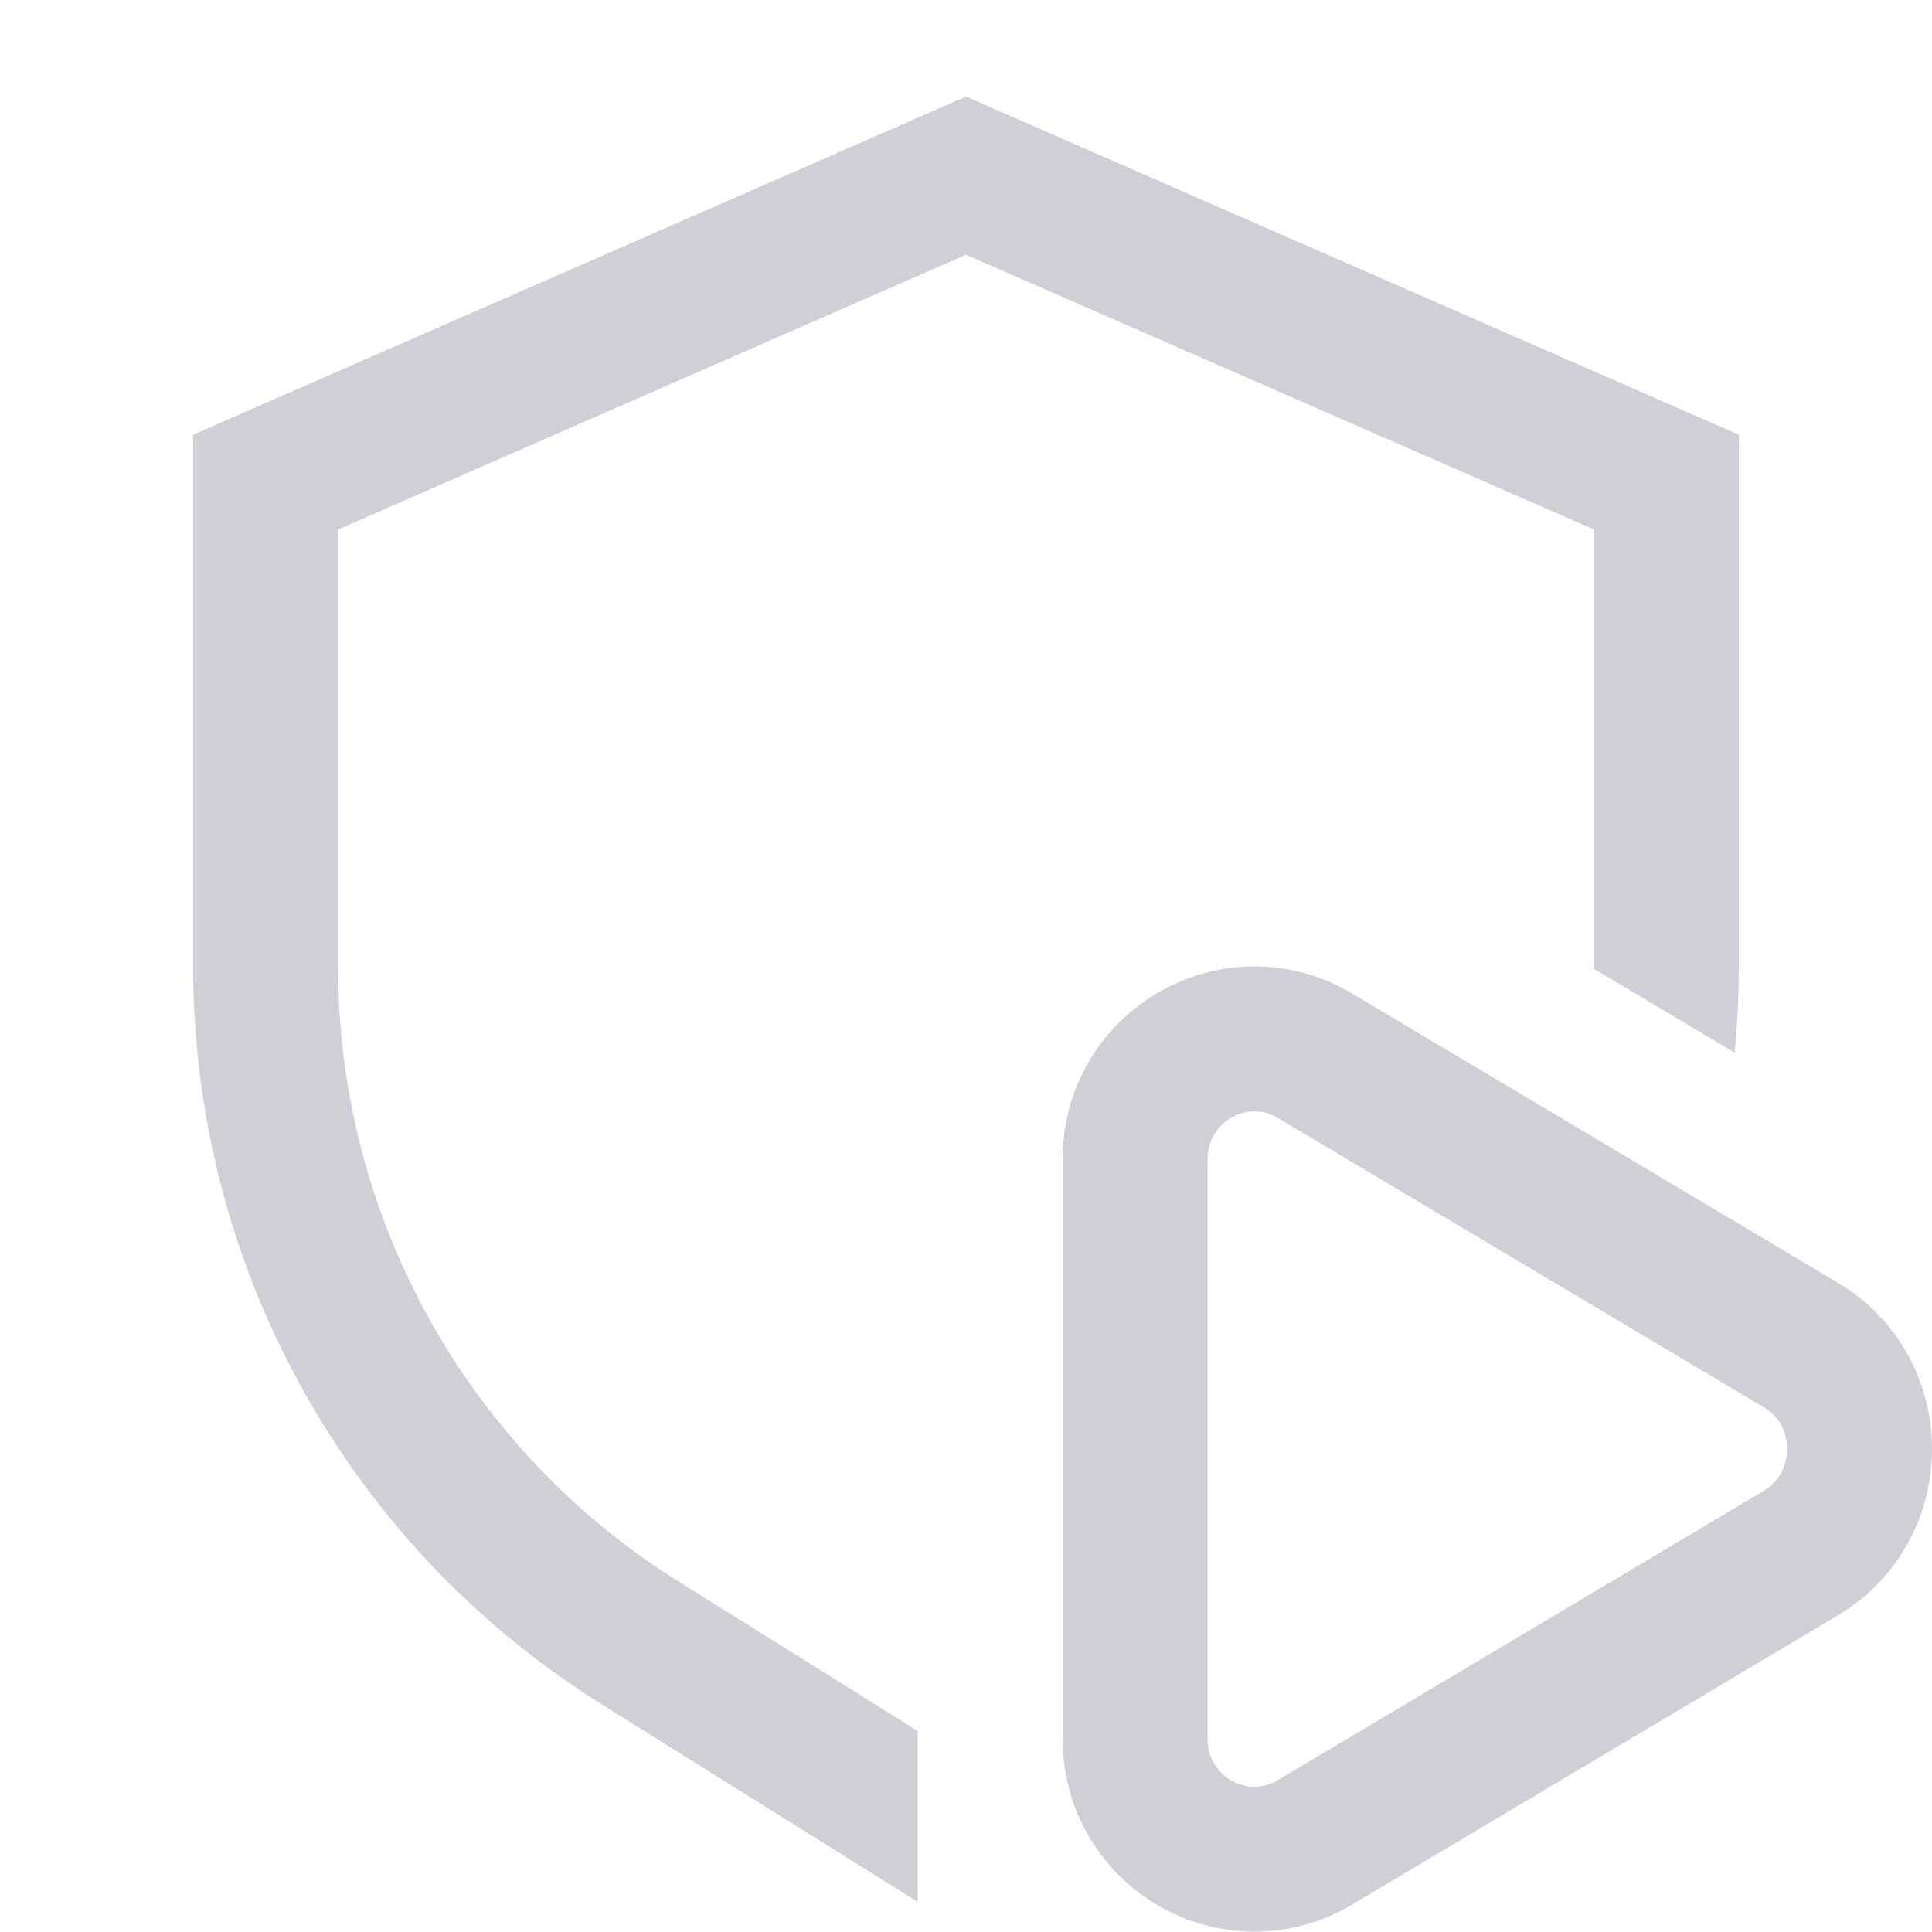
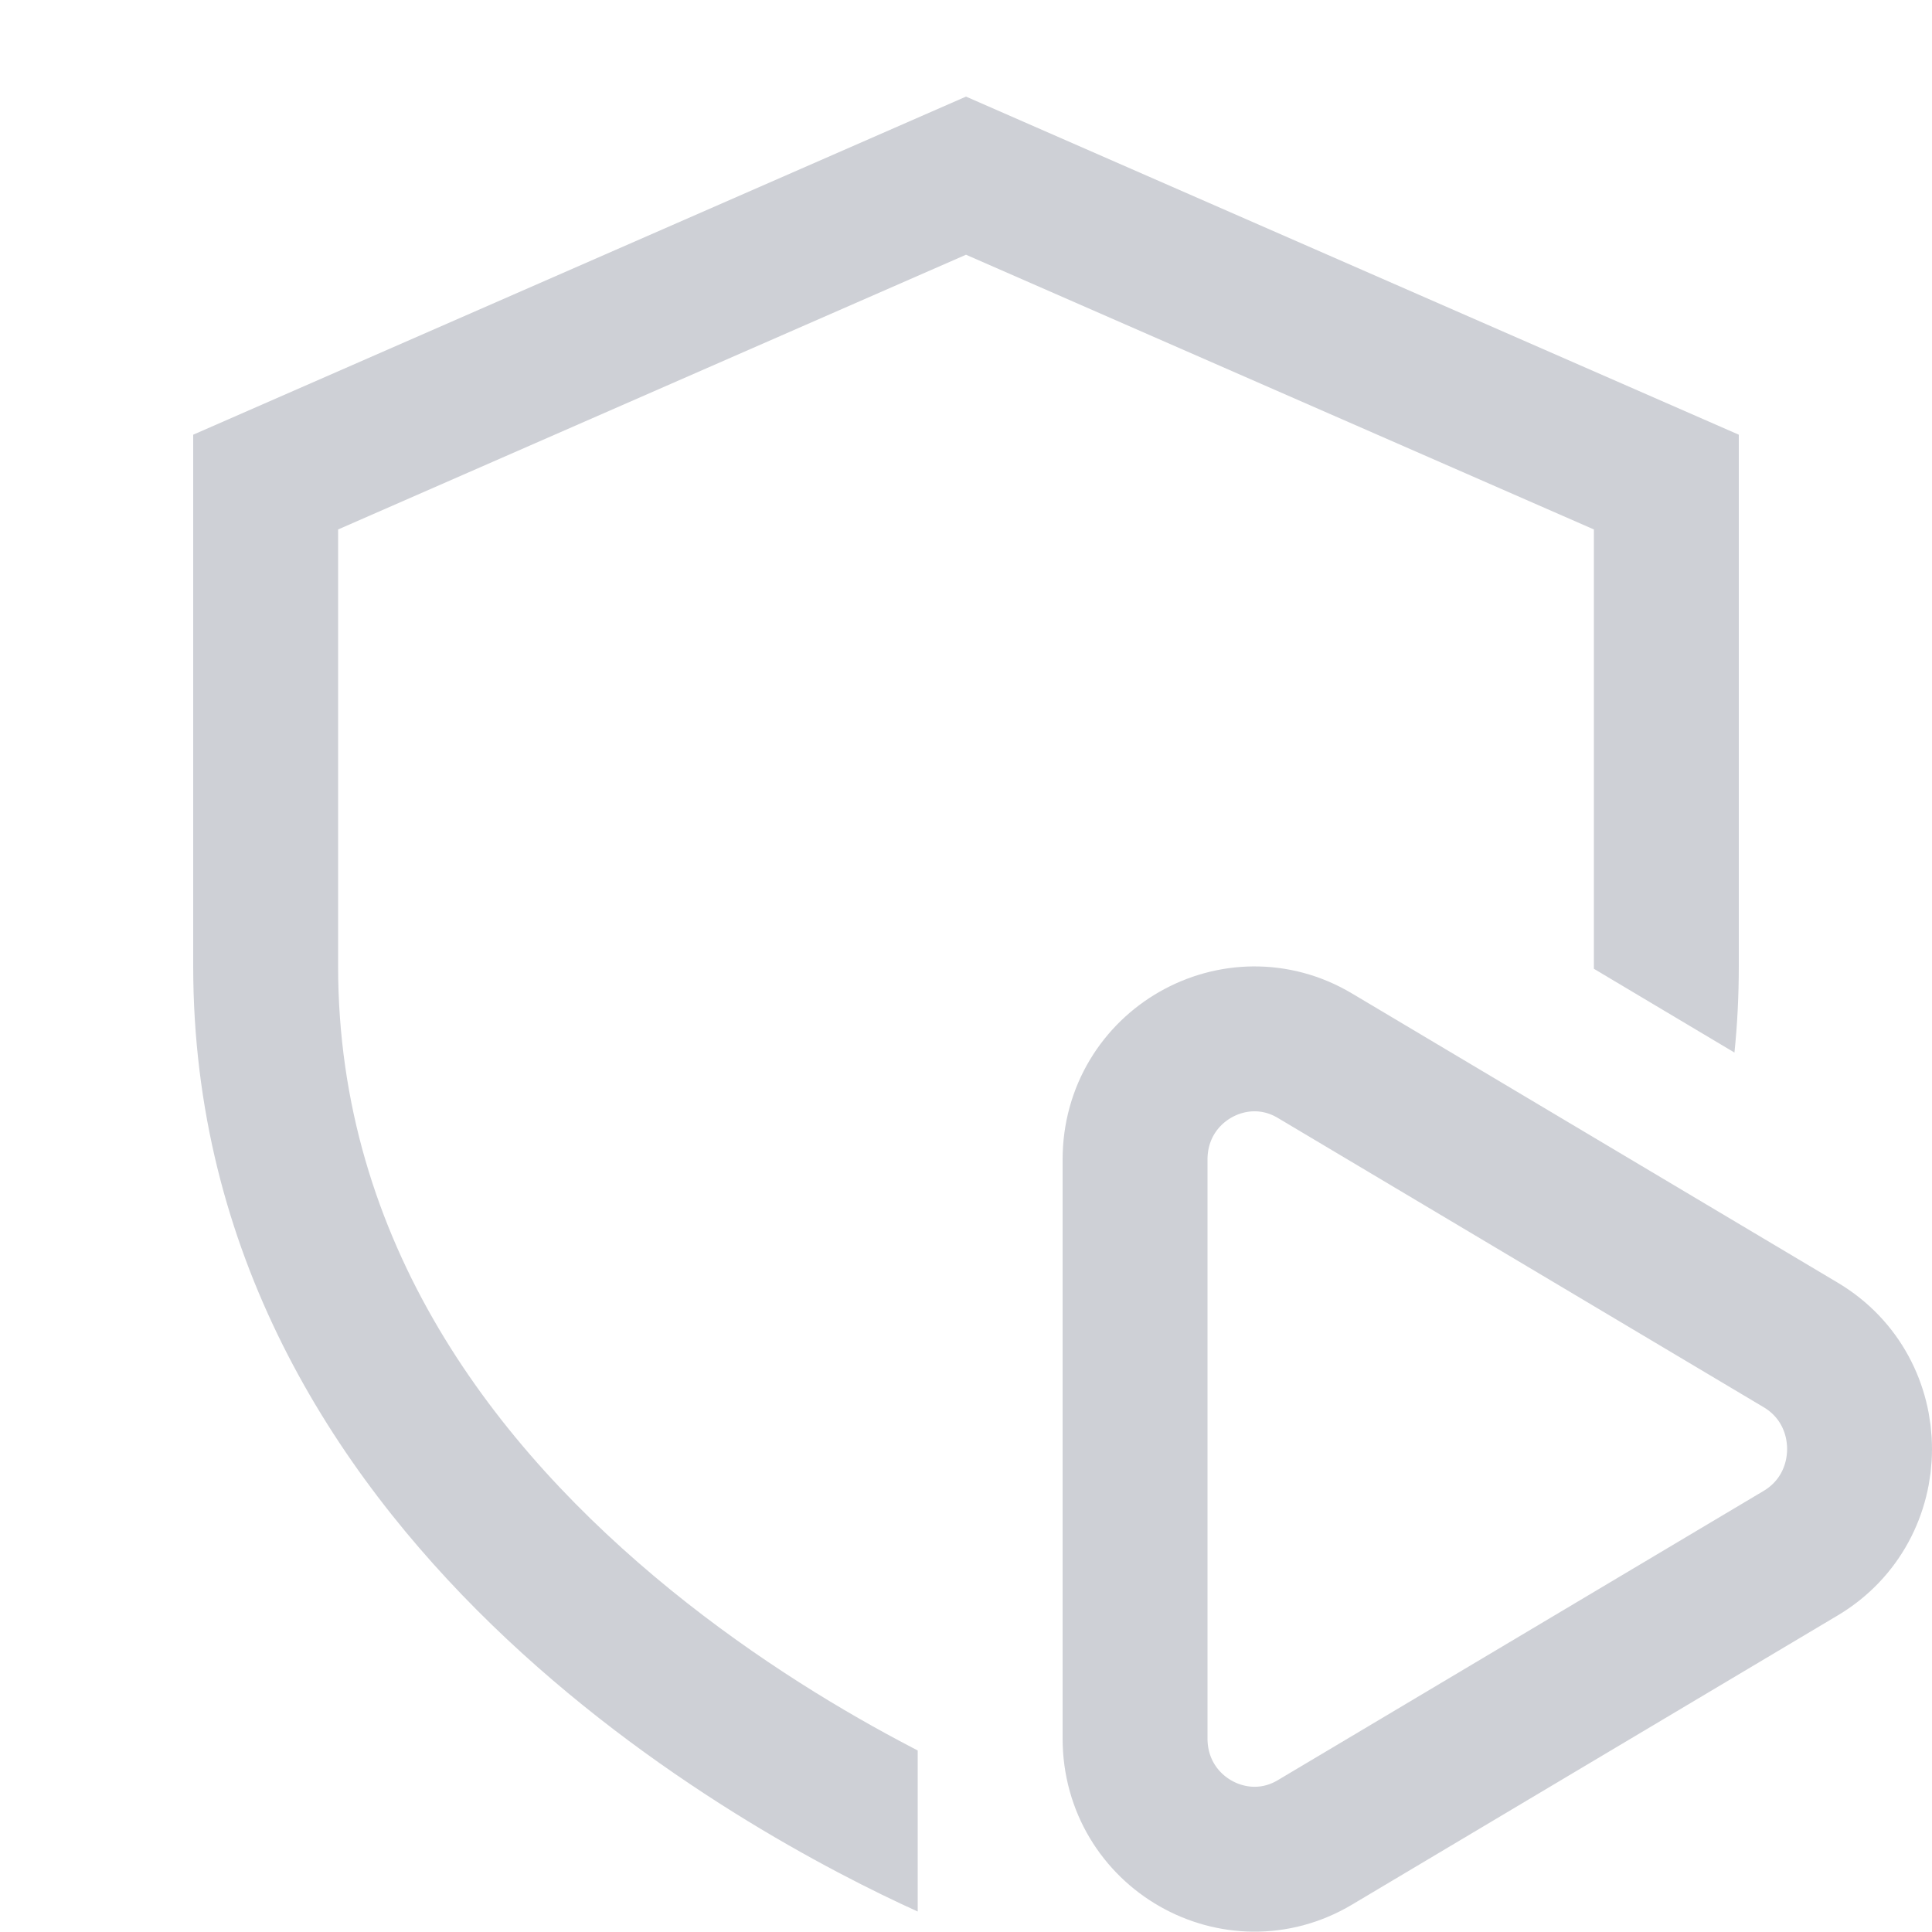
<svg xmlns="http://www.w3.org/2000/svg" width="20" height="20" viewBox="0 0 20 20" fill="none">
  <path d="M13.611 10.928L18.641 13.923C19.453 14.406 19.453 15.594 18.641 16.078L13.611 19.073C12.796 19.558 11.75 18.972 11.75 17.995V12.005C11.75 11.028 12.796 10.443 13.611 10.928Z" stroke="#CED0D6" stroke-width="1.5" />
-   <path d="M3.5 5.481V10.012C3.5 12.598 4.832 15.001 7.025 16.372L9.5 17.919V19.688L6.23 17.644C3.843 16.152 2.306 13.64 2.041 10.87C2.032 10.777 2.025 10.684 2.019 10.591C2.007 10.405 2 10.218 2 10.03L2 10.012V4.5L10 1L18 4.5V10.012C18 10.3 17.986 10.586 17.959 10.87C17.958 10.879 17.957 10.888 17.956 10.896L16.5 10.029C16.5 10.023 16.5 10.018 16.5 10.012V5.481L10 2.637L3.5 5.481Z" fill="#CED0D6" />
+   <path d="M16.5 10L16.5 10.029L17.955 10.896C17.985 10.605 18 10.306 18 10V4.5L10 1L2 4.5V10C2 15.934 7.749 18.994 9.5 19.788V18.121L9.443 18.091C8.757 17.734 7.847 17.193 6.946 16.461C5.126 14.982 3.5 12.867 3.5 10V5.481L10 2.637L16.5 5.481V10Z" fill="#CED0D6" />
</svg>
